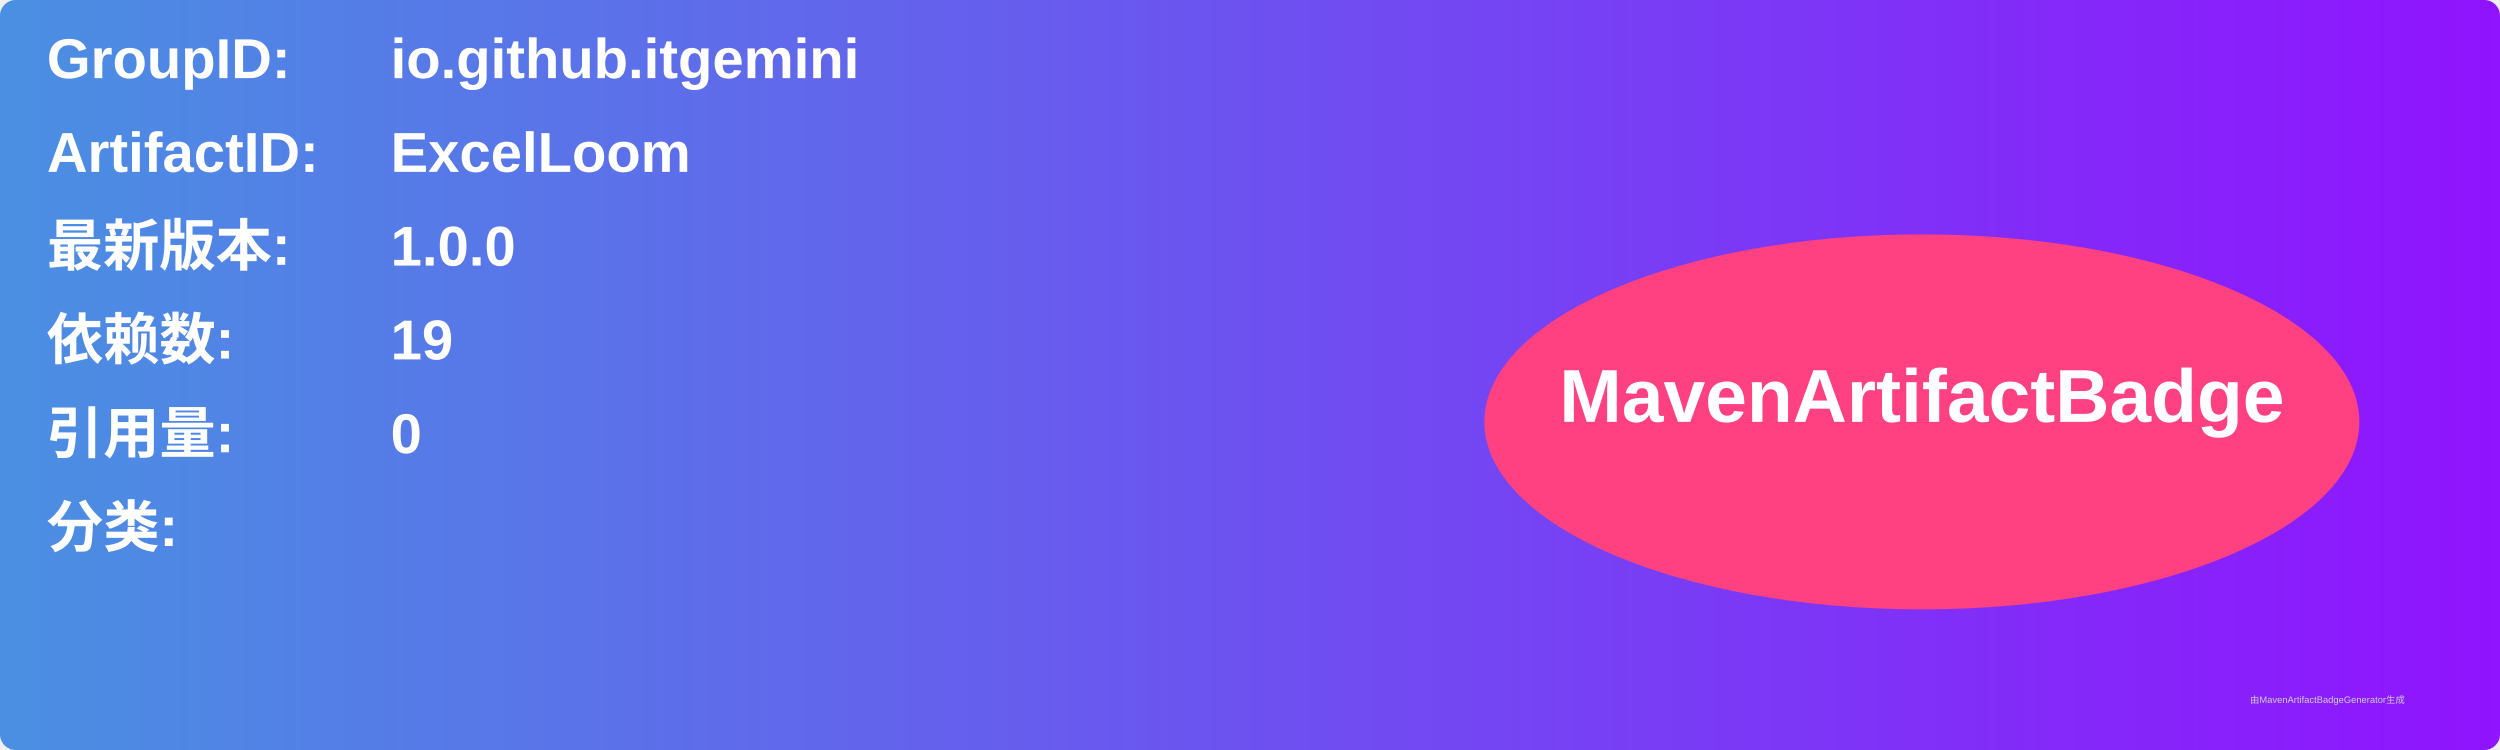
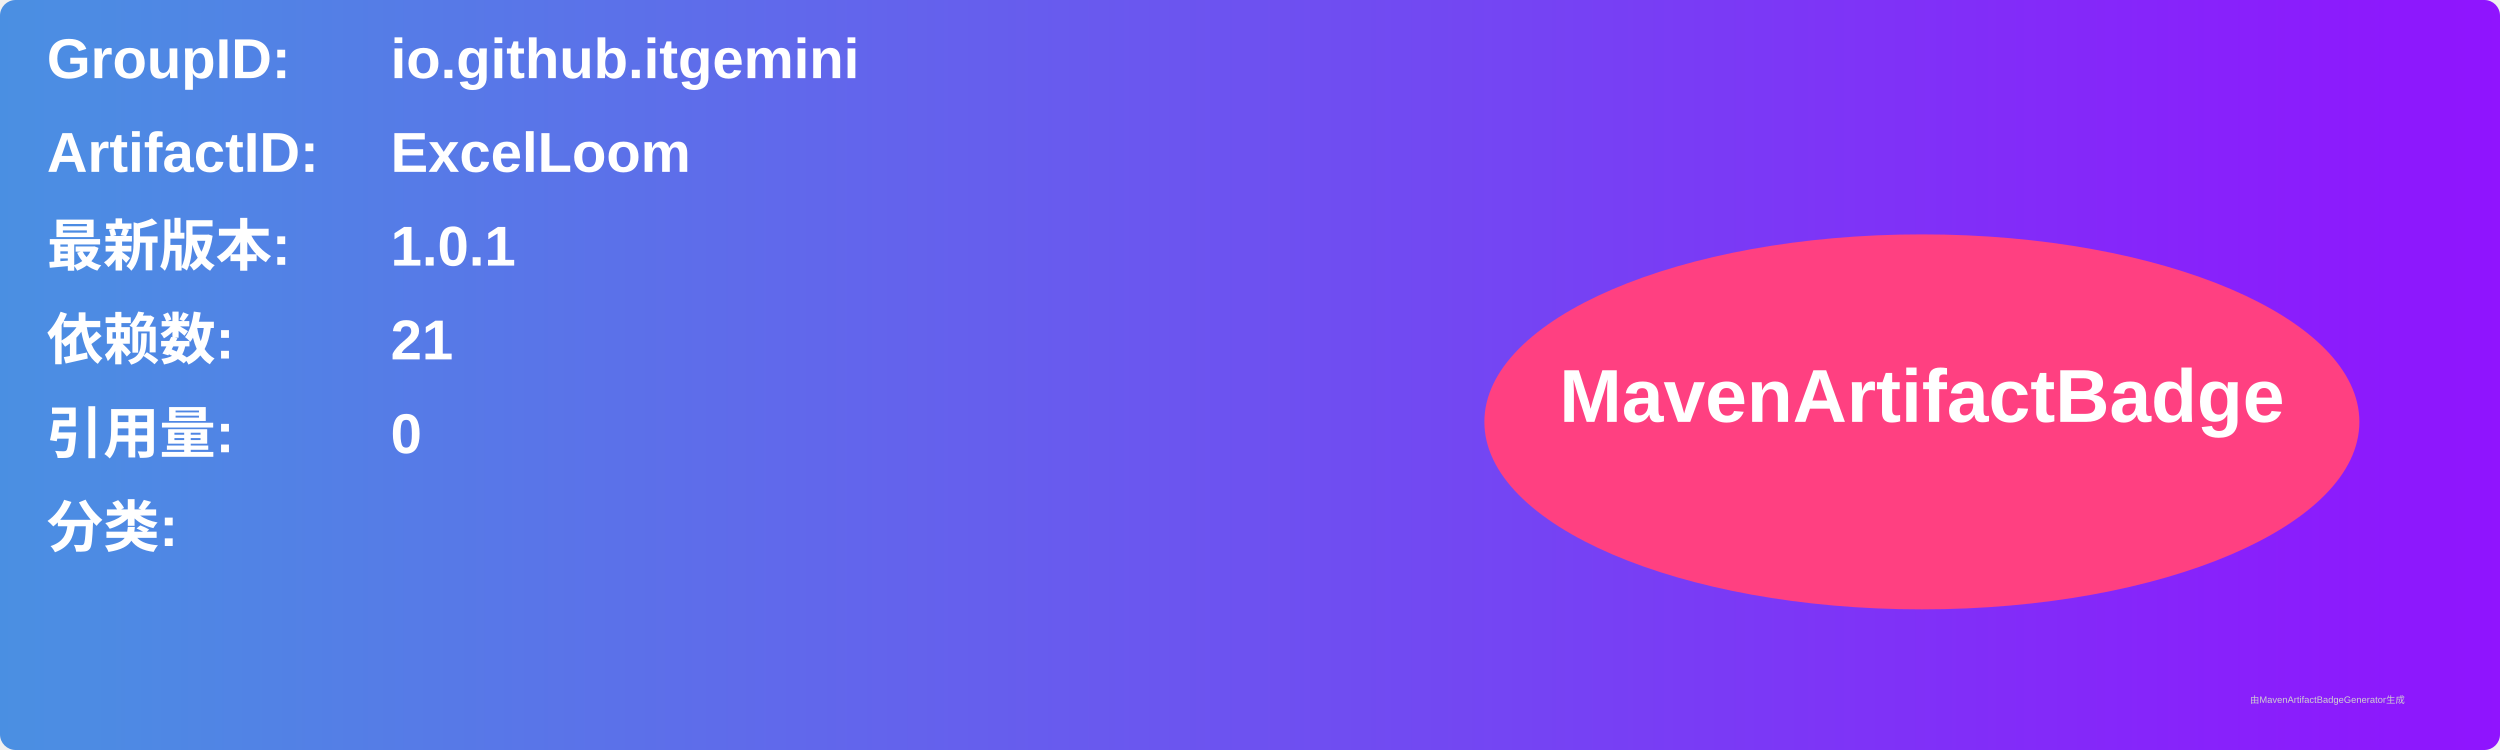
<svg xmlns="http://www.w3.org/2000/svg" width="800" height="240" viewBox="0 0 800 240">
  <linearGradient id="grad" x1="0%" y1="0%" x2="100%" y2="0%">
    <stop offset="0%" stop-color="#4a90e2" />
    <stop offset="100%" stop-color="#9013fe" />
  </linearGradient>
  <rect width="100%" height="100%" rx="5" ry="5" fill="url(#grad)" />
  <g transform="translate(15, 15)">
    <text x="0" y="10" font-family="Arial" font-size="18" fill="white" font-weight="bold" width="260">GroupID:</text>
    <text x="110" y="10" font-family="Arial" font-size="18" fill="white" font-weight="bold" width="460">io.github.itgemini</text>
    <text x="0" y="40" font-family="Arial" font-size="18" fill="white" font-weight="bold" width="260">ArtifactID:</text>
    <text x="110" y="40" font-family="Arial" font-size="18" fill="white" font-weight="bold" width="460">ExcelLoom</text>
    <text x="0" y="70" font-family="Arial" font-size="18" fill="white" font-weight="bold">最新版本:</text>
    <text x="110" y="70" font-family="Arial" font-size="18" fill="white" font-weight="bold">
-       <tspan font-weight="bold">1.0.0</tspan>
+       <tspan font-weight="bold">1.0.1</tspan>
    </text>
    <text x="0" y="100" font-family="Arial" font-size="18" fill="white" font-weight="bold">依赖数: </text>
    <text x="110" y="100" font-family="Arial" font-size="18" fill="white">
-       <tspan font-weight="bold">19</tspan>
+       <tspan font-weight="bold">21</tspan>
    </text>
    <text x="0" y="130" font-family="Arial" font-size="18" fill="white" font-weight="bold">引用量: </text>
    <text x="110" y="130" font-family="Arial" font-size="18" fill="white">
      <tspan font-weight="bold">0</tspan>
    </text>
    <text x="0" y="160" font-family="Arial" font-size="18" fill="white" font-weight="bold">分类:</text>
    <text x="10" y="190" font-family="Arial" font-size="10" fill="white">
      <tspan font-weight="bold" />
    </text>
    <ellipse cx="600" cy="120" rx="140" ry="60" fill="#ff4081" />
    <text x="600" y="120" text-anchor="middle" font-family="Arial" font-size="24" fill="white" font-weight="bold">MavenArtifactBadge</text>
  </g>
  <text x="720" y="225" font-family="Arial" font-size="3" fill="#d0d0d0">由MavenArtifactBadgeGenerator生成</text>
</svg>
